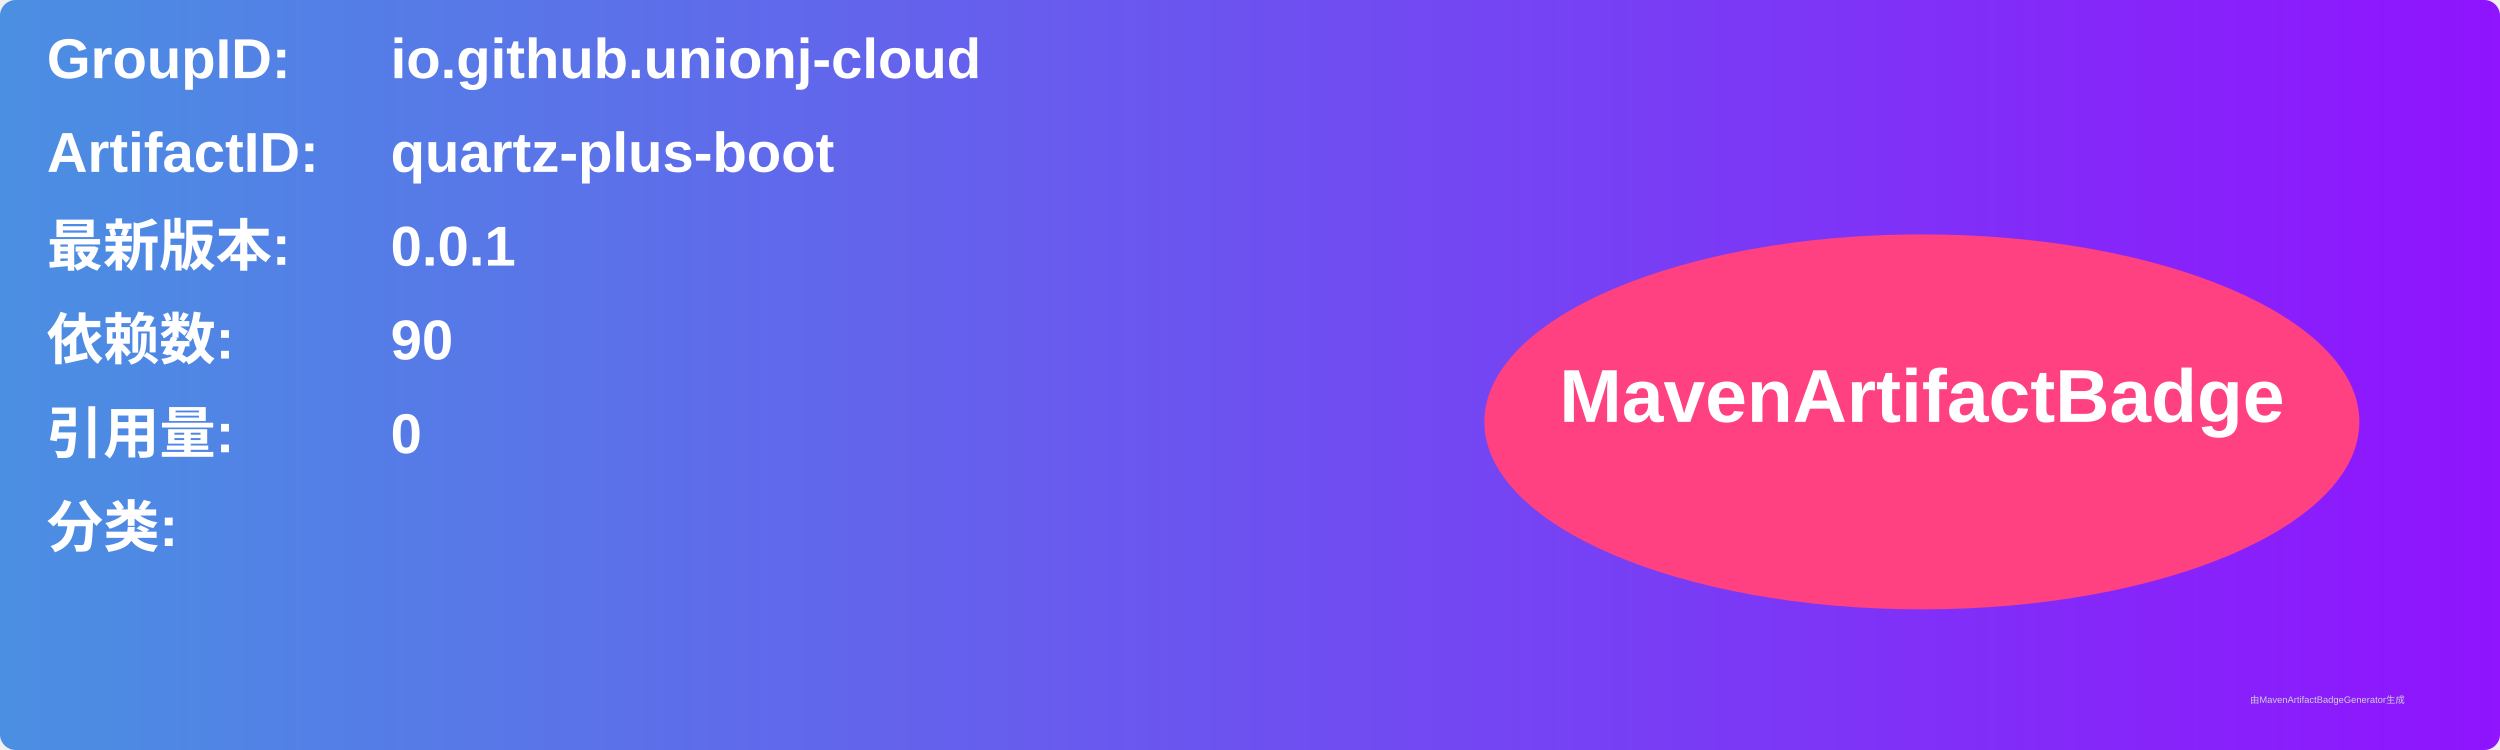
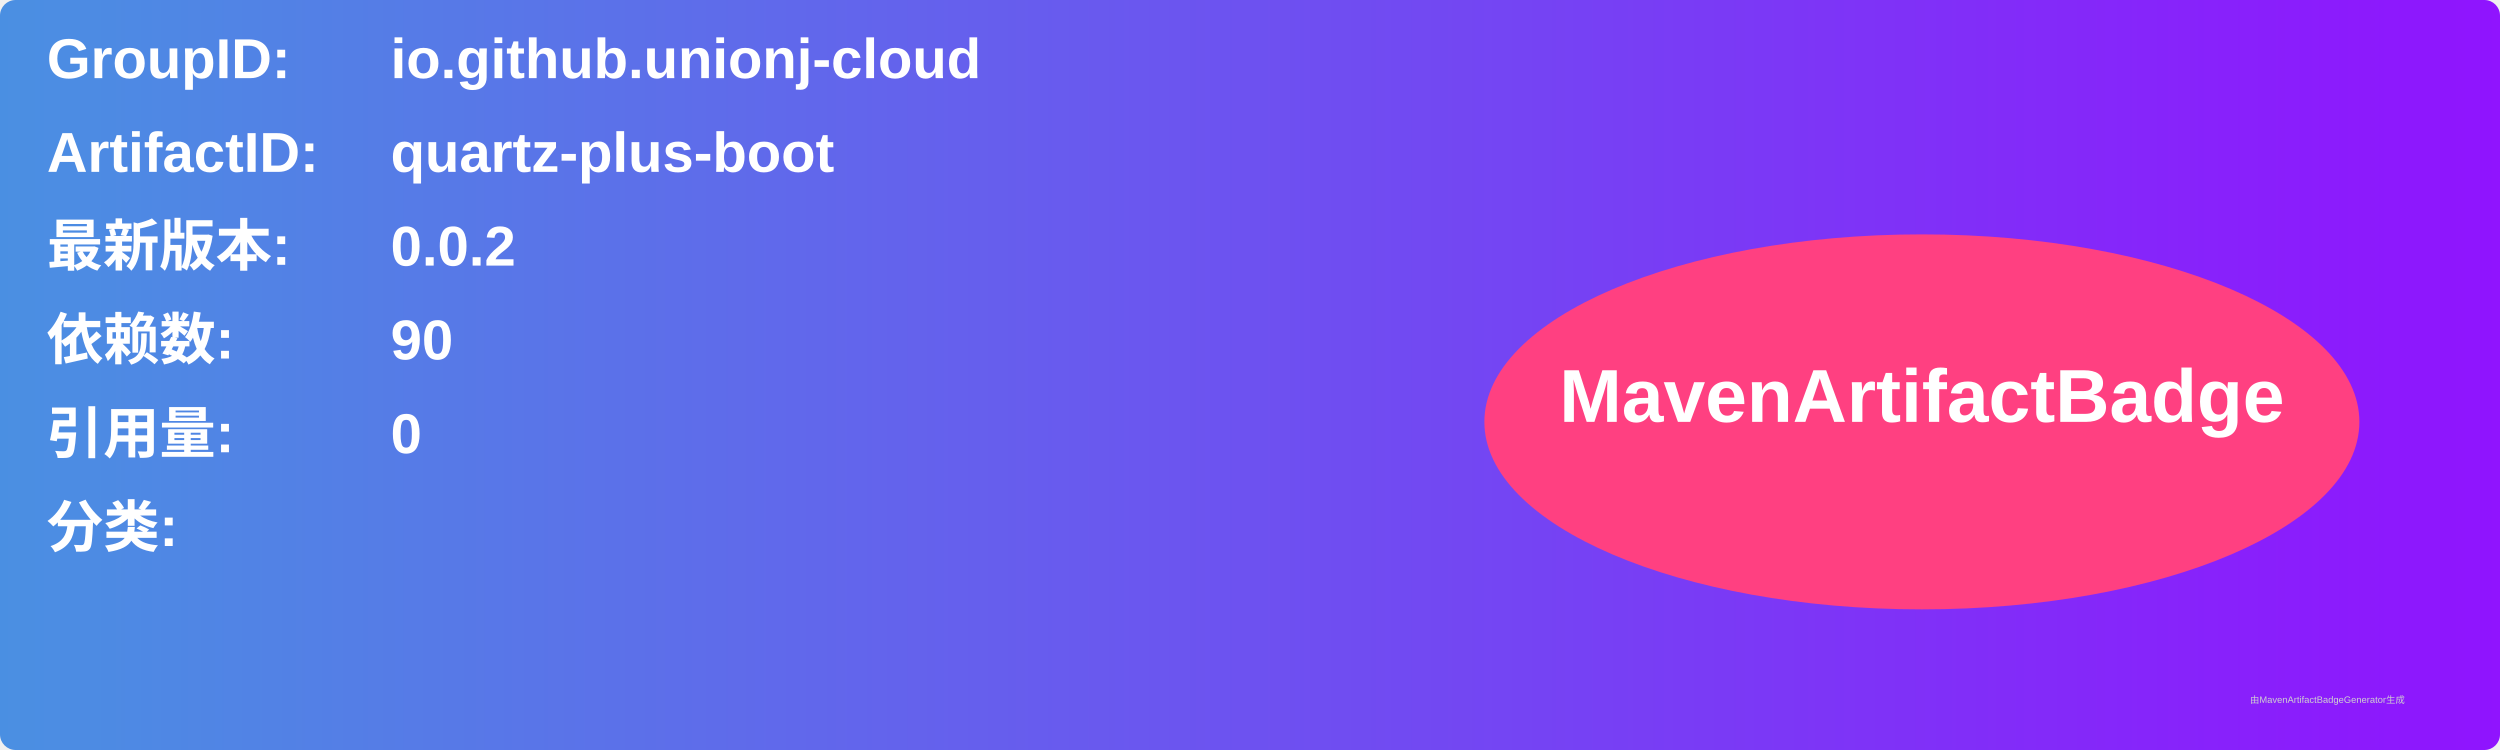
<svg xmlns="http://www.w3.org/2000/svg" width="800" height="240" viewBox="0 0 800 240">
  <linearGradient id="grad" x1="0%" y1="0%" x2="100%" y2="0%">
    <stop offset="0%" stop-color="#4a90e2" />
    <stop offset="100%" stop-color="#9013fe" />
  </linearGradient>
  <rect width="100%" height="100%" rx="5" ry="5" fill="url(#grad)" />
  <g transform="translate(15, 15)">
    <text x="0" y="10" font-family="Arial" font-size="18" fill="white" font-weight="bold" width="260">GroupID:</text>
    <text x="110" y="10" font-family="Arial" font-size="18" fill="white" font-weight="bold" width="460">io.github.unionj-cloud</text>
    <text x="0" y="40" font-family="Arial" font-size="18" fill="white" font-weight="bold" width="260">ArtifactID:</text>
    <text x="110" y="40" font-family="Arial" font-size="18" fill="white" font-weight="bold" width="460">quartz-plus-boot</text>
    <text x="0" y="70" font-family="Arial" font-size="18" fill="white" font-weight="bold">最新版本:</text>
    <text x="110" y="70" font-family="Arial" font-size="18" fill="white" font-weight="bold">
-       <tspan font-weight="bold">0.0.1</tspan>
+       <tspan font-weight="bold">0.0.2</tspan>
    </text>
    <text x="0" y="100" font-family="Arial" font-size="18" fill="white" font-weight="bold">依赖数: </text>
    <text x="110" y="100" font-family="Arial" font-size="18" fill="white">
      <tspan font-weight="bold">90</tspan>
    </text>
    <text x="0" y="130" font-family="Arial" font-size="18" fill="white" font-weight="bold">引用量: </text>
    <text x="110" y="130" font-family="Arial" font-size="18" fill="white">
      <tspan font-weight="bold">0</tspan>
    </text>
    <text x="0" y="160" font-family="Arial" font-size="18" fill="white" font-weight="bold">分类:</text>
    <text x="10" y="190" font-family="Arial" font-size="10" fill="white">
      <tspan font-weight="bold" />
    </text>
    <ellipse cx="600" cy="120" rx="140" ry="60" fill="#ff4081" />
    <text x="600" y="120" text-anchor="middle" font-family="Arial" font-size="24" fill="white" font-weight="bold">MavenArtifactBadge</text>
  </g>
  <text x="720" y="225" font-family="Arial" font-size="3" fill="#d0d0d0">由MavenArtifactBadgeGenerator生成</text>
</svg>
